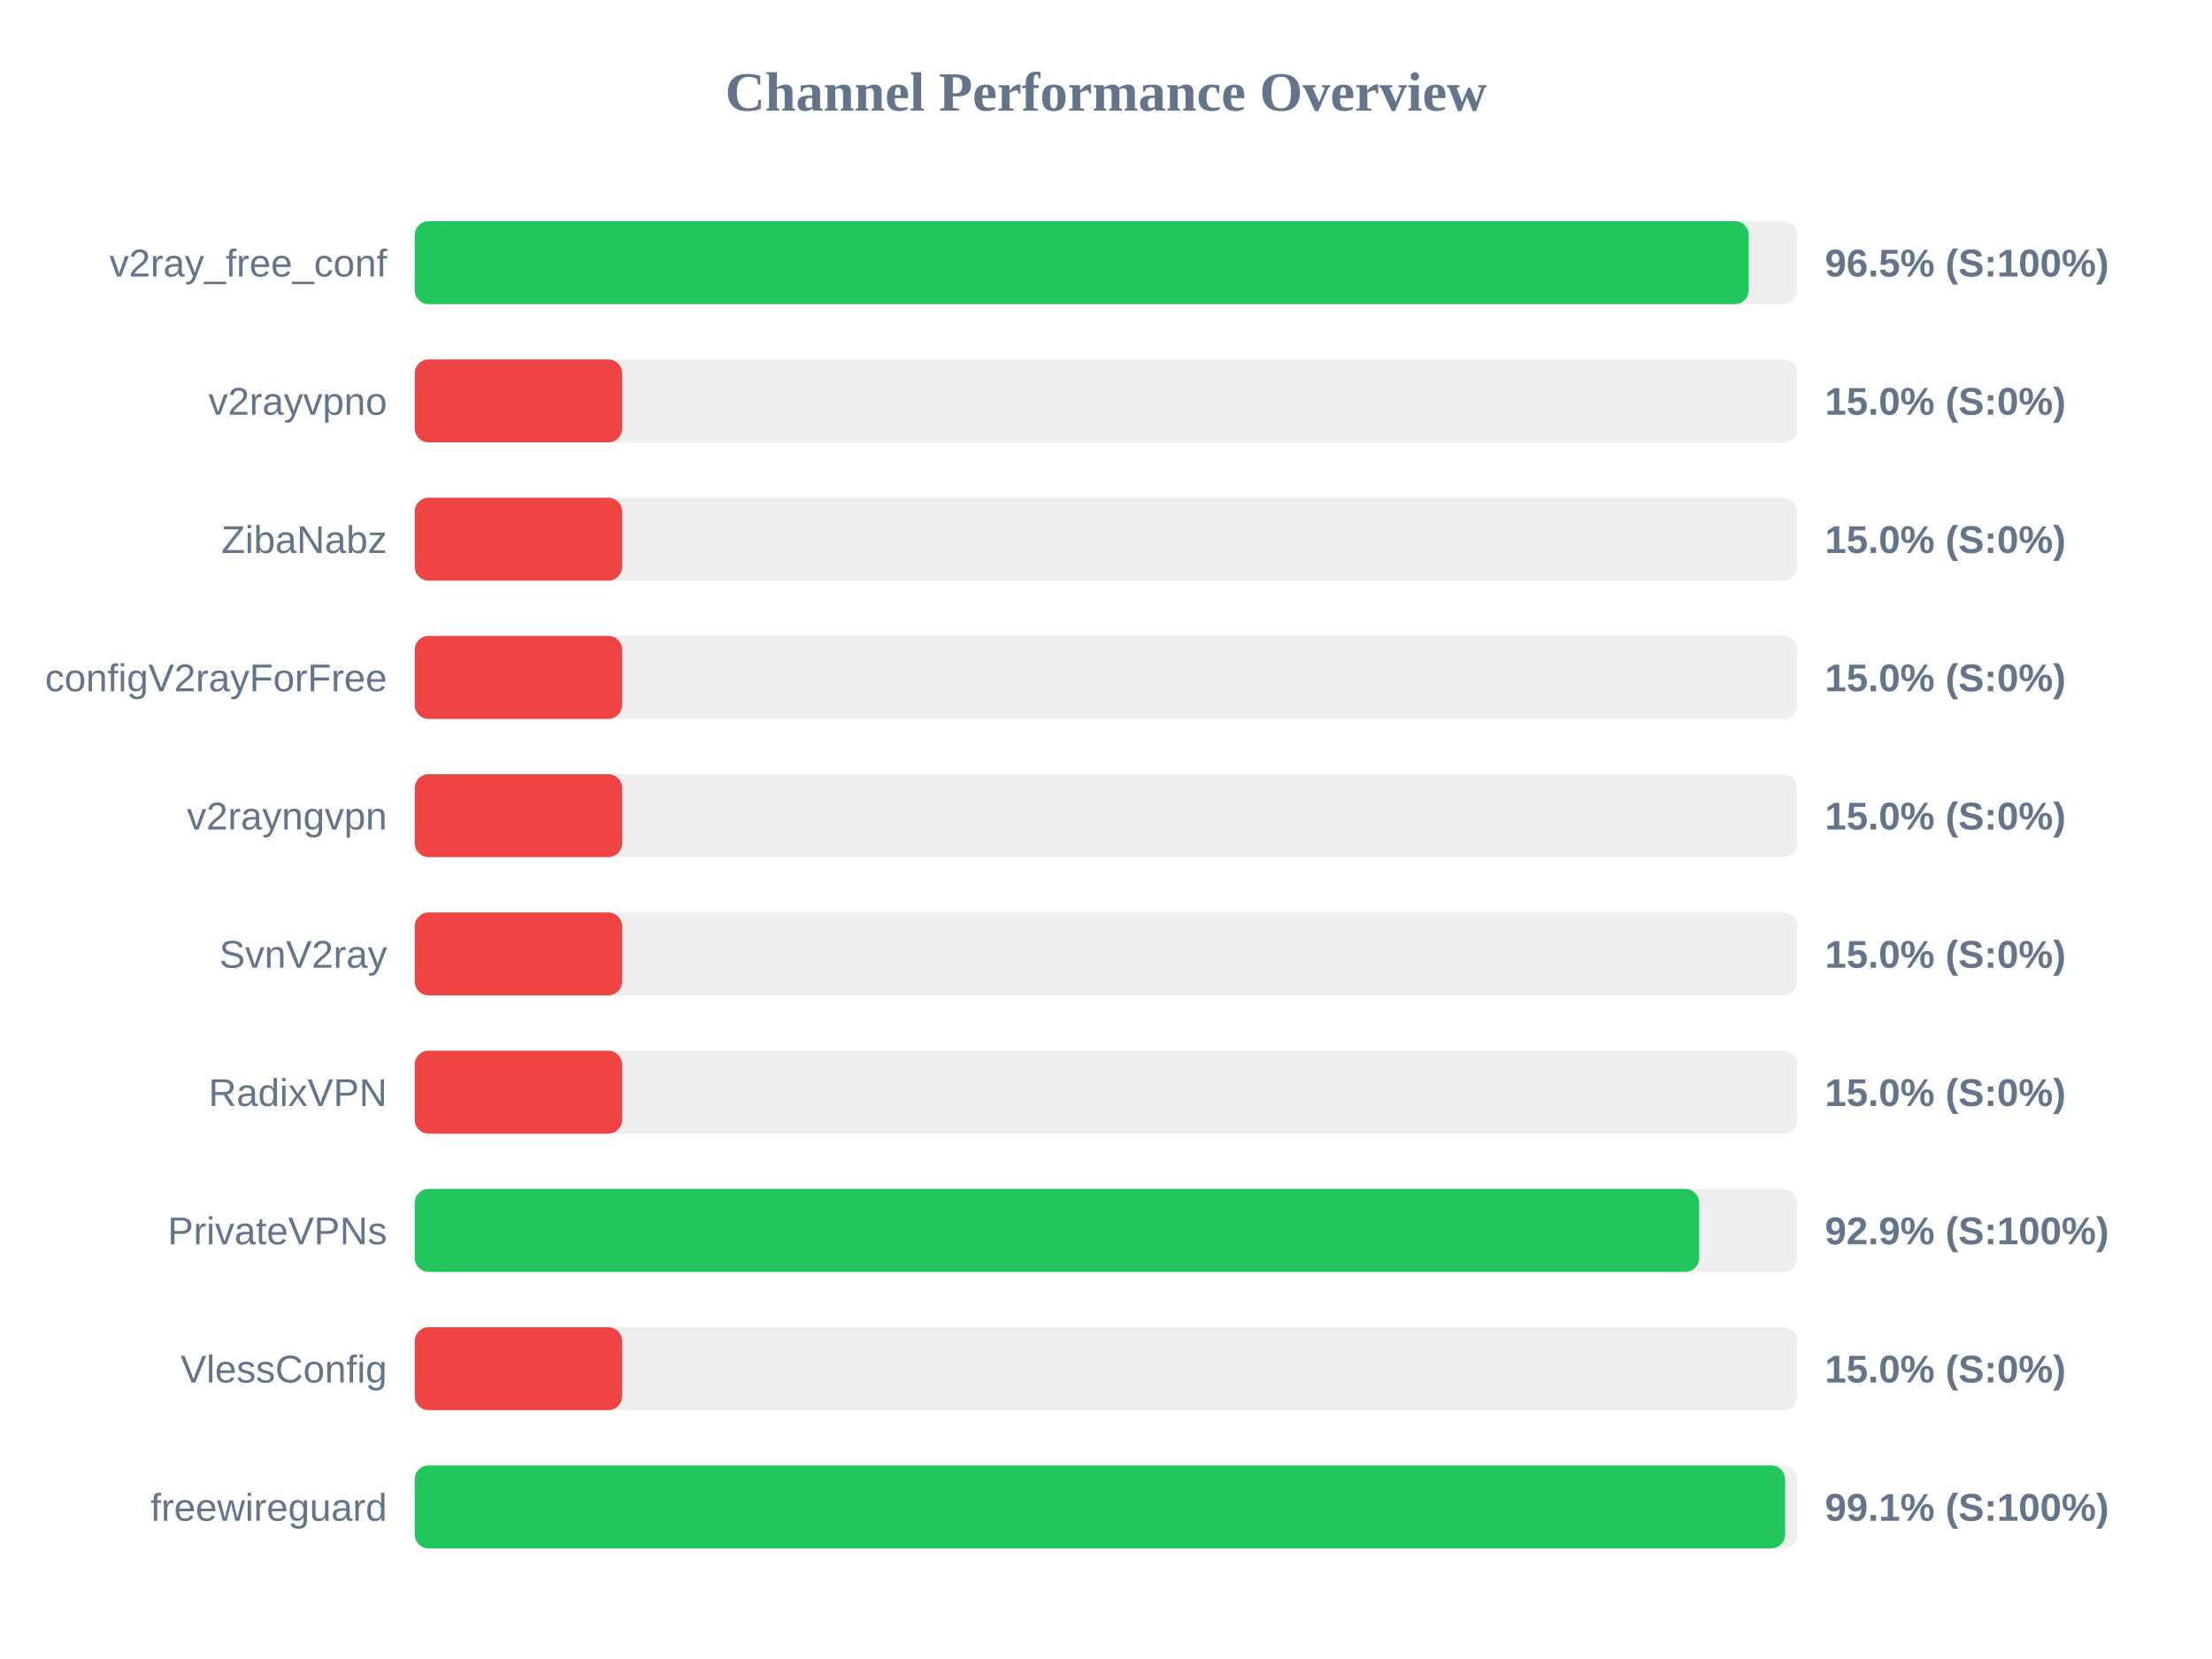
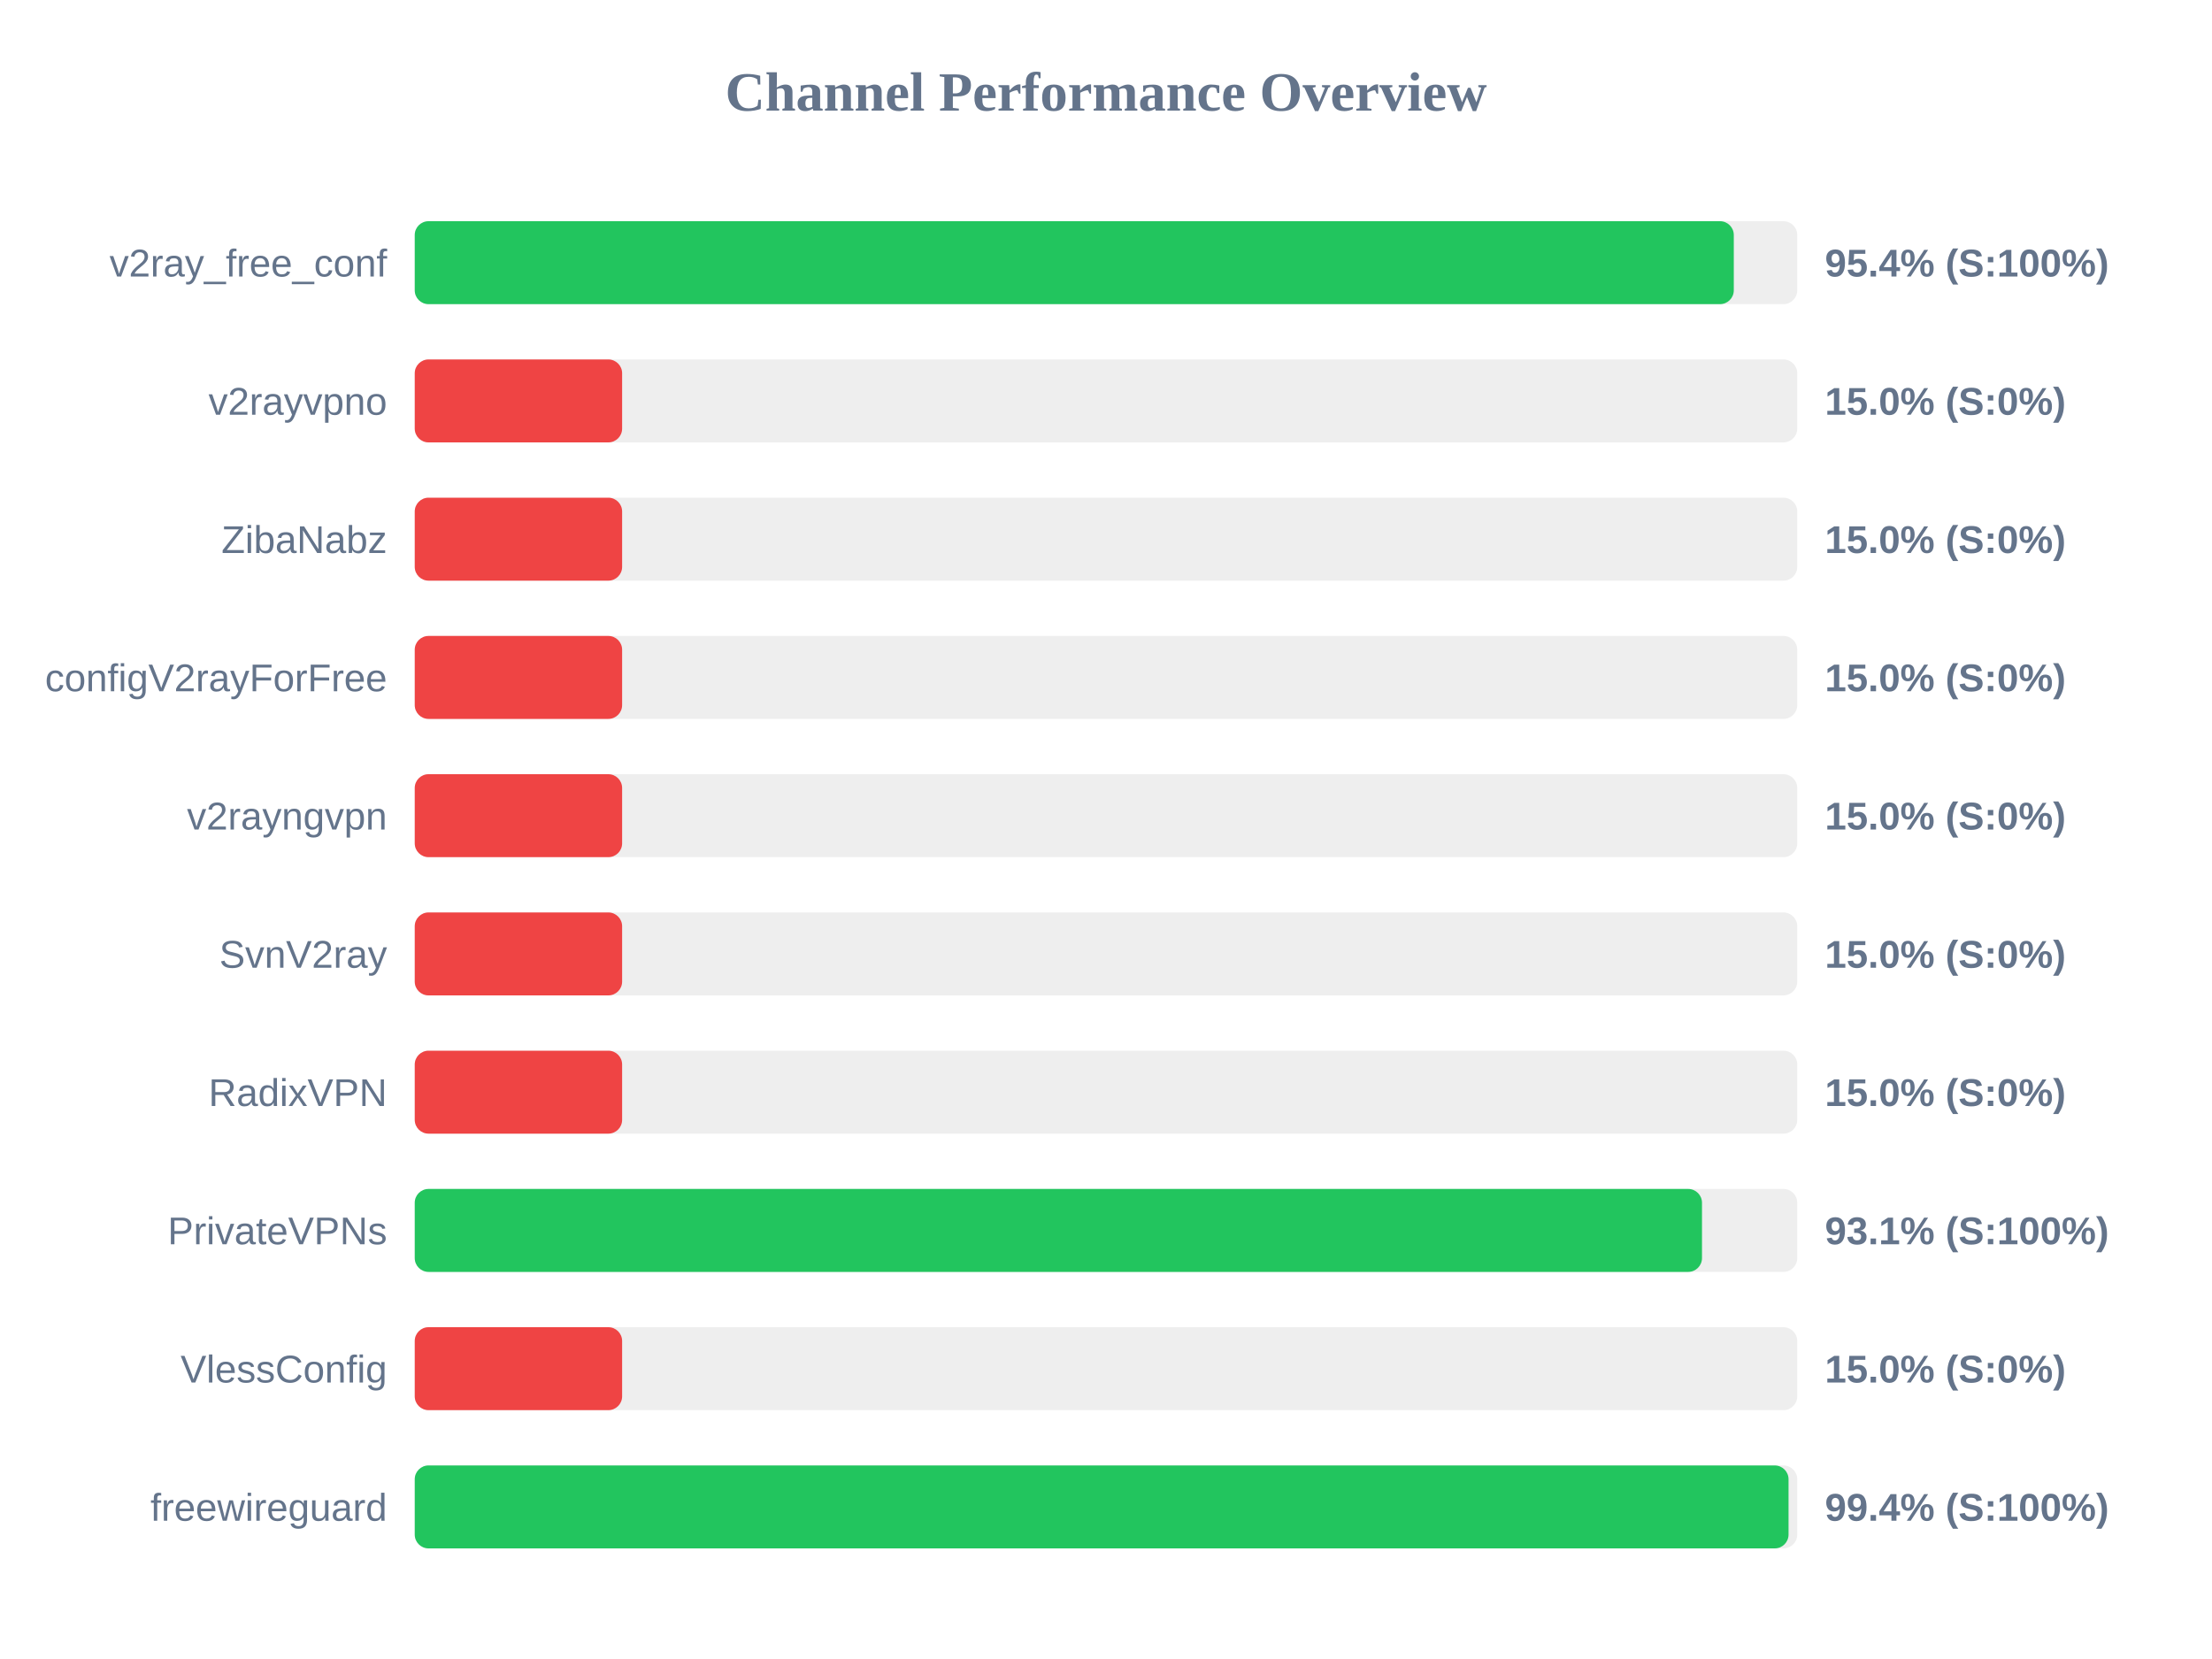
<svg xmlns="http://www.w3.org/2000/svg" width="800" height="600" version="1.1">
  <style>
        .row { font: 14px Arial; fill: #64748b; }
        .score { font: bold 14px Arial; fill: #64748b; }
    </style>
  <text x="400" y="40" text-anchor="middle" font-size="20px" font-weight="bold" fill="#64748b">Channel Performance Overview</text>
  <rect x="150" y="80" width="500" height="30" fill="#eee" rx="5" />
-   <rect x="150" y="80" width="482.45" height="30" fill="#22c55e" rx="5" />
+   <rect x="150" y="80" width="477.05" height="30" fill="#22c55e" rx="5" />
  <text x="140" y="100" text-anchor="end" class="row">v2ray_free_conf</text>
-   <text x="660" y="100" text-anchor="start" class="score">96.5% (S:100%)</text>
+   <text x="660" y="100" text-anchor="start" class="score">95.4% (S:100%)</text>
  <rect x="150" y="130" width="500" height="30" fill="#eee" rx="5" />
  <rect x="150" y="130" width="75.0" height="30" fill="#ef4444" rx="5" />
  <text x="140" y="150" text-anchor="end" class="row">v2rayvpno</text>
  <text x="660" y="150" text-anchor="start" class="score">15.0% (S:0%)</text>
  <rect x="150" y="180" width="500" height="30" fill="#eee" rx="5" />
  <rect x="150" y="180" width="75.0" height="30" fill="#ef4444" rx="5" />
  <text x="140" y="200" text-anchor="end" class="row">ZibaNabz</text>
  <text x="660" y="200" text-anchor="start" class="score">15.0% (S:0%)</text>
  <rect x="150" y="230" width="500" height="30" fill="#eee" rx="5" />
  <rect x="150" y="230" width="75.0" height="30" fill="#ef4444" rx="5" />
  <text x="140" y="250" text-anchor="end" class="row">configV2rayForFree</text>
  <text x="660" y="250" text-anchor="start" class="score">15.0% (S:0%)</text>
  <rect x="150" y="280" width="500" height="30" fill="#eee" rx="5" />
  <rect x="150" y="280" width="75.0" height="30" fill="#ef4444" rx="5" />
  <text x="140" y="300" text-anchor="end" class="row">v2rayngvpn</text>
  <text x="660" y="300" text-anchor="start" class="score">15.0% (S:0%)</text>
  <rect x="150" y="330" width="500" height="30" fill="#eee" rx="5" />
  <rect x="150" y="330" width="75.0" height="30" fill="#ef4444" rx="5" />
  <text x="140" y="350" text-anchor="end" class="row">SvnV2ray</text>
  <text x="660" y="350" text-anchor="start" class="score">15.0% (S:0%)</text>
  <rect x="150" y="380" width="500" height="30" fill="#eee" rx="5" />
  <rect x="150" y="380" width="75.0" height="30" fill="#ef4444" rx="5" />
  <text x="140" y="400" text-anchor="end" class="row">RadixVPN</text>
  <text x="660" y="400" text-anchor="start" class="score">15.0% (S:0%)</text>
  <rect x="150" y="430" width="500" height="30" fill="#eee" rx="5" />
-   <rect x="150" y="430" width="464.5" height="30" fill="#22c55e" rx="5" />
+   <rect x="150" y="430" width="465.55" height="30" fill="#22c55e" rx="5" />
  <text x="140" y="450" text-anchor="end" class="row">PrivateVPNs</text>
-   <text x="660" y="450" text-anchor="start" class="score">92.9% (S:100%)</text>
+   <text x="660" y="450" text-anchor="start" class="score">93.1% (S:100%)</text>
  <rect x="150" y="480" width="500" height="30" fill="#eee" rx="5" />
  <rect x="150" y="480" width="75.0" height="30" fill="#ef4444" rx="5" />
  <text x="140" y="500" text-anchor="end" class="row">VlessConfig</text>
  <text x="660" y="500" text-anchor="start" class="score">15.0% (S:0%)</text>
  <rect x="150" y="530" width="500" height="30" fill="#eee" rx="5" />
-   <rect x="150" y="530" width="495.6" height="30" fill="#22c55e" rx="5" />
+   <rect x="150" y="530" width="496.85" height="30" fill="#22c55e" rx="5" />
  <text x="140" y="550" text-anchor="end" class="row">freewireguard</text>
-   <text x="660" y="550" text-anchor="start" class="score">99.1% (S:100%)</text>
+   <text x="660" y="550" text-anchor="start" class="score">99.4% (S:100%)</text>
</svg>
